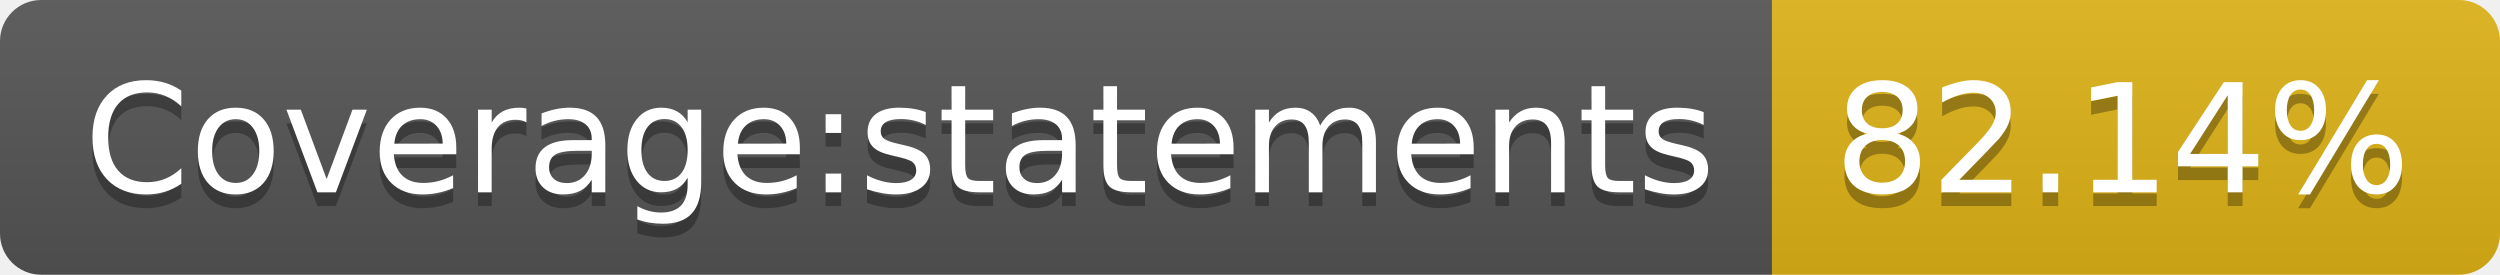
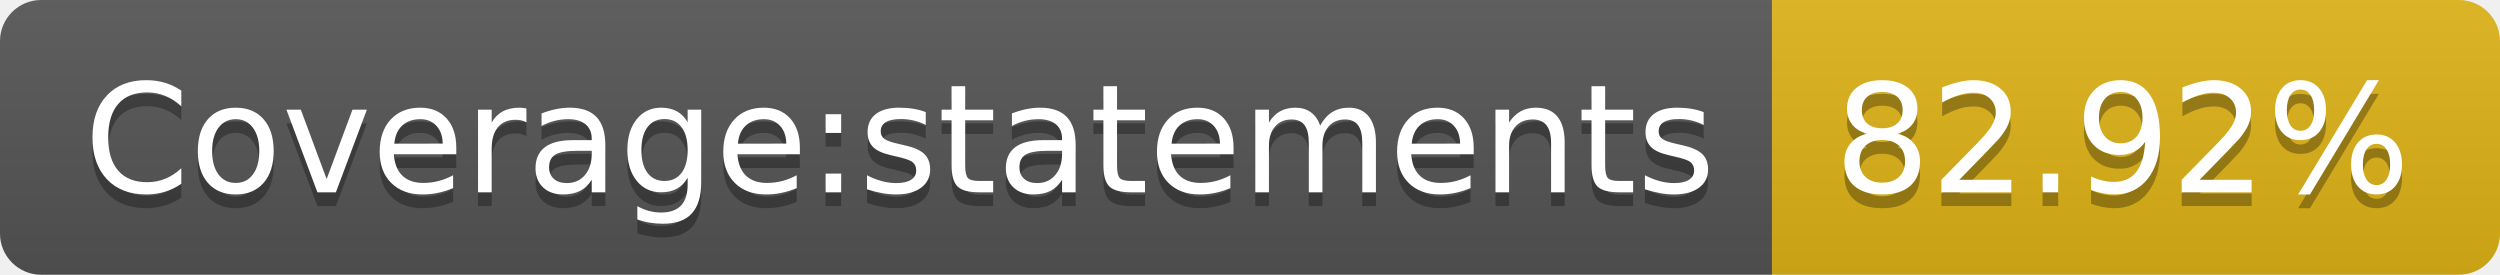
- <svg xmlns="http://www.w3.org/2000/svg" width="182" height="20" role="img" aria-label="Coverage:statements: 82.14%">
+ <svg xmlns="http://www.w3.org/2000/svg" width="182" height="20" role="img" aria-label="Coverage:statements: 82.92%">
  <linearGradient id="s" x2="0" y2="100%">
    <stop offset="0" stop-color="#bbb" stop-opacity=".1" />
    <stop offset="1" stop-opacity=".1" />
  </linearGradient>
  <clipPath id="r">
    <rect width="182" height="20" rx="3" fill="#fff" />
  </clipPath>
  <g clip-path="url(#r)">
    <rect width="129" height="20" fill="#555" />
    <rect x="129" width="53" height="20" fill="#dfb317" />
    <rect width="182" height="20" fill="url(#s)" />
  </g>
  <g fill="#fff" text-anchor="middle" font-family="Verdana,Geneva,DejaVu Sans,sans-serif" text-rendering="geometricPrecision" font-size="110">
    <text aria-hidden="true" x="655" y="150" fill="#010101" fill-opacity=".3" transform="scale(.1)" textLength="1190">Coverage:statements</text>
    <text x="655" y="140" transform="scale(.1)" fill="#fff" textLength="1190">Coverage:statements</text>
-     <text aria-hidden="true" x="1545" y="150" fill="#010101" fill-opacity=".3" transform="scale(.1)" textLength="430">82.14%</text>
-     <text x="1545" y="140" transform="scale(.1)" fill="#fff" textLength="430">82.14%</text>
+     <text aria-hidden="true" x="1545" y="150" fill="#010101" fill-opacity=".3" transform="scale(.1)" textLength="430">82.92%</text>
+     <text x="1545" y="140" transform="scale(.1)" fill="#fff" textLength="430">82.92%</text>
  </g>
</svg>
